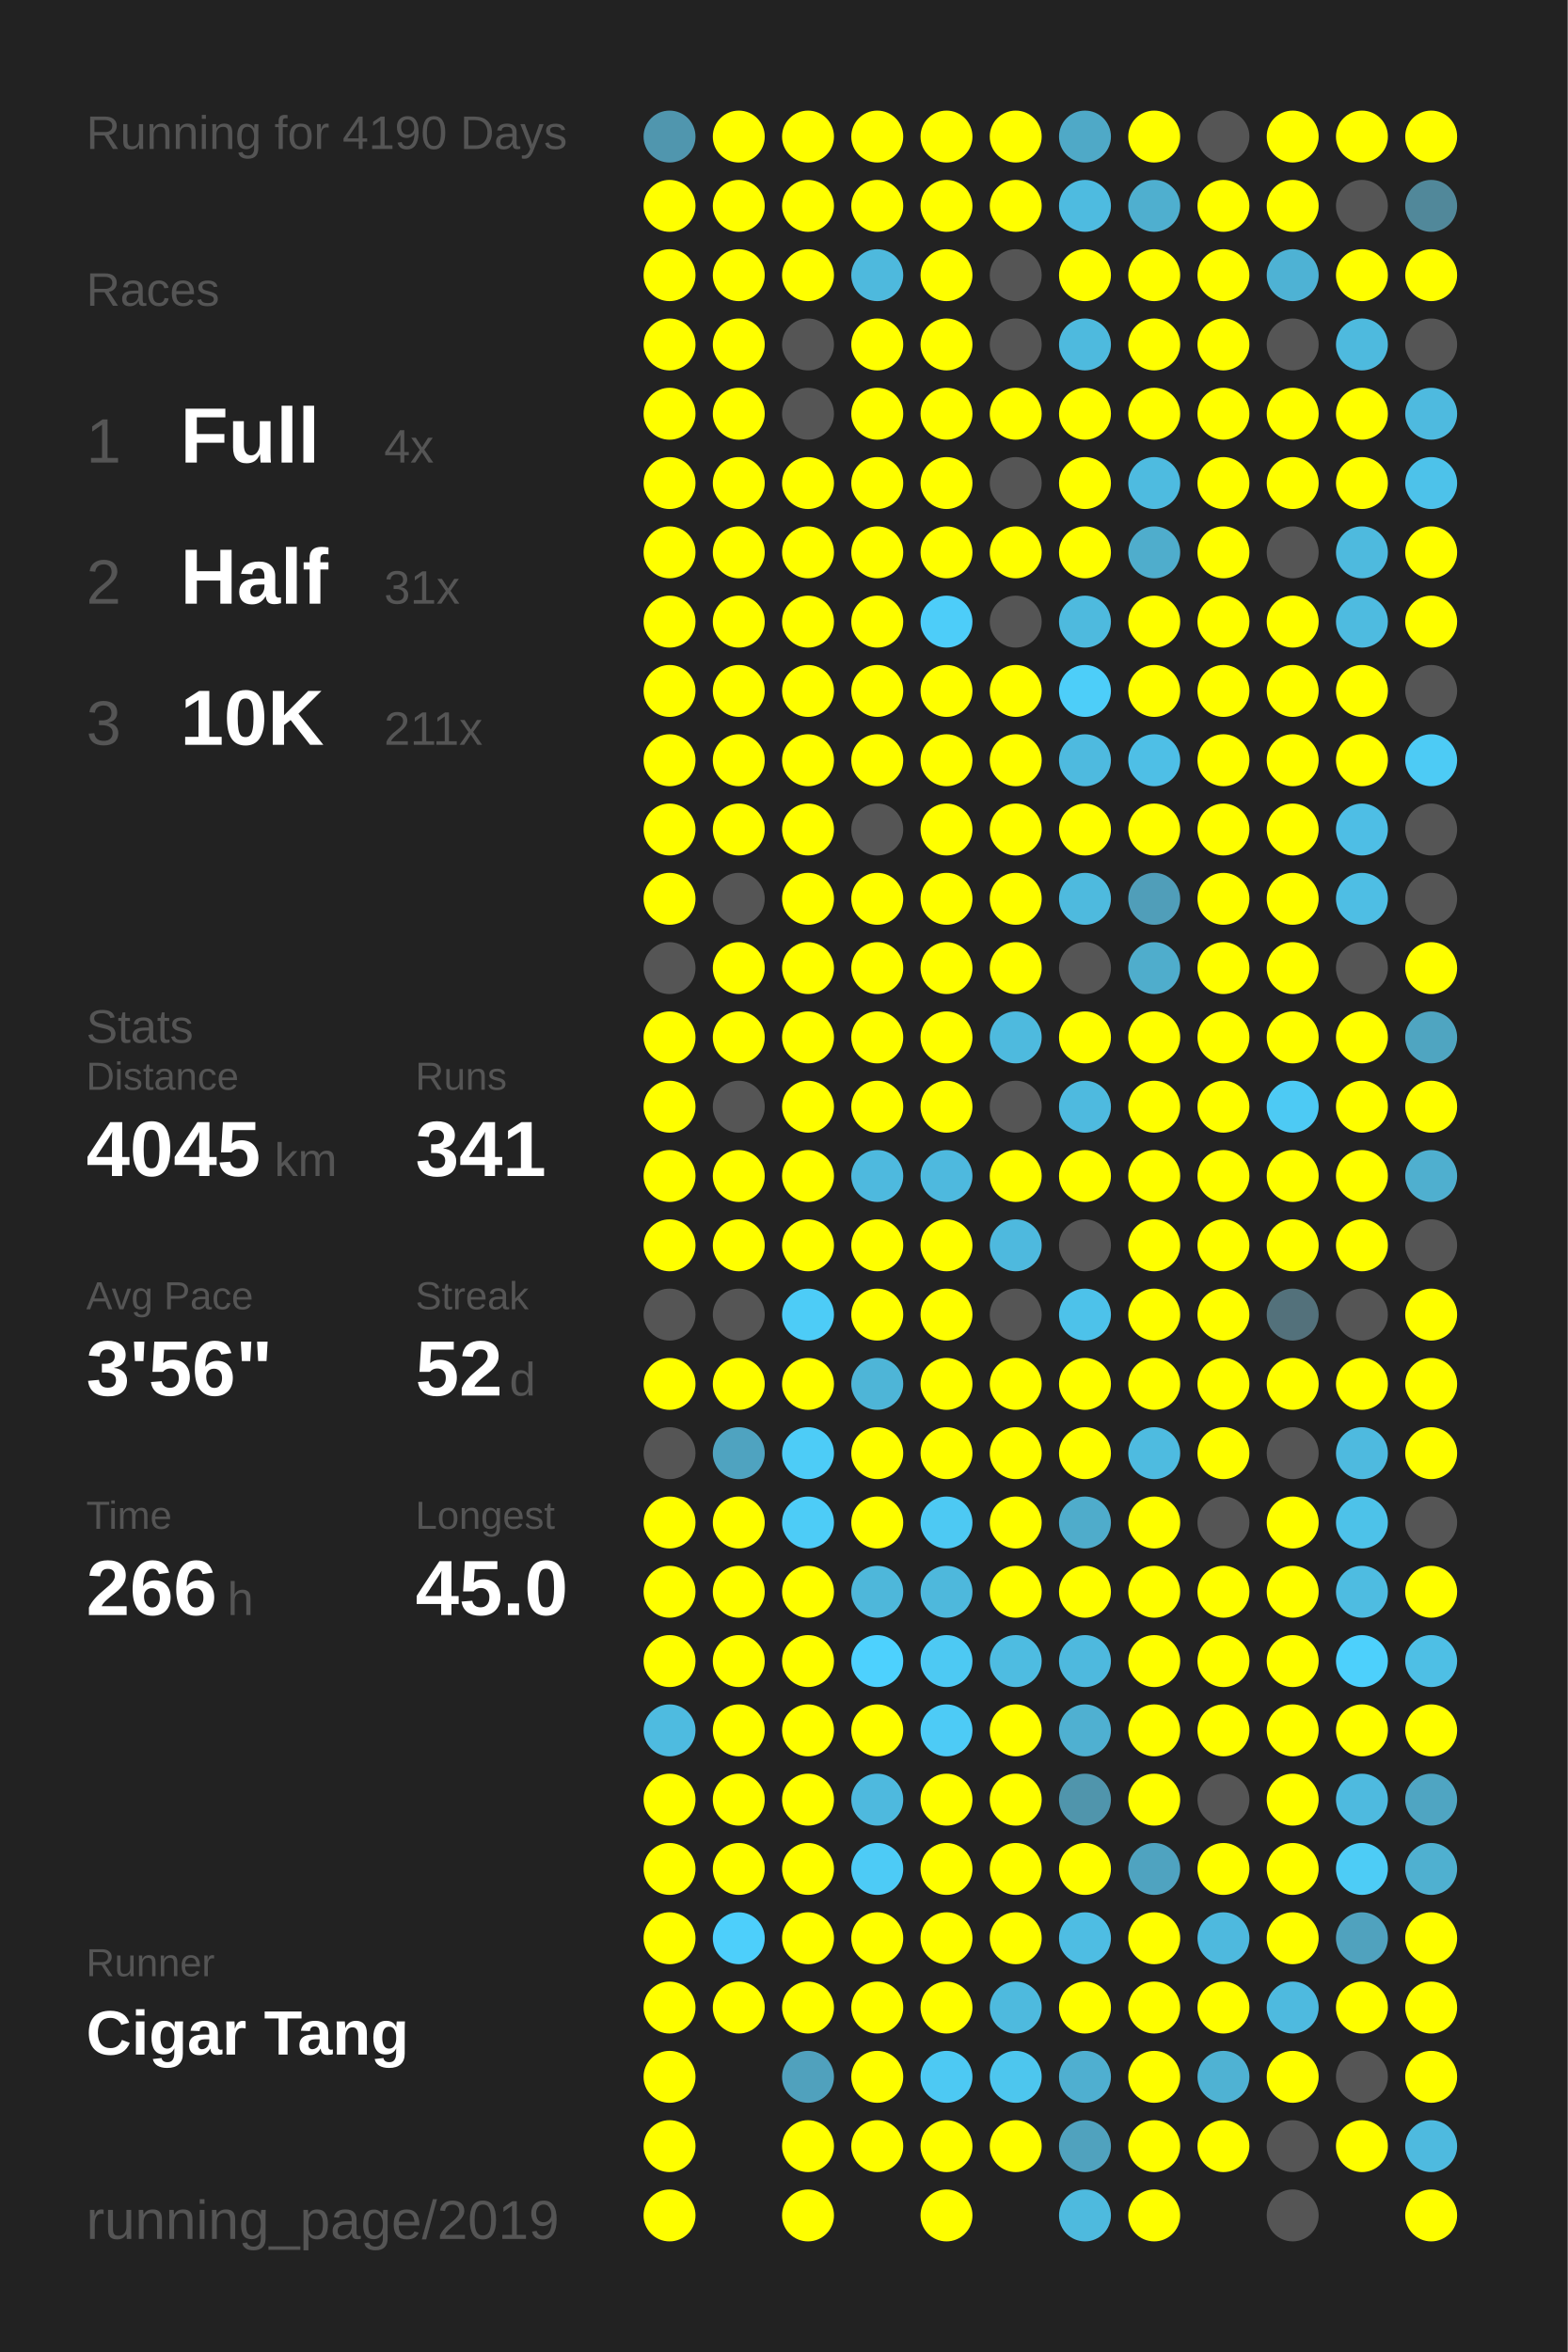
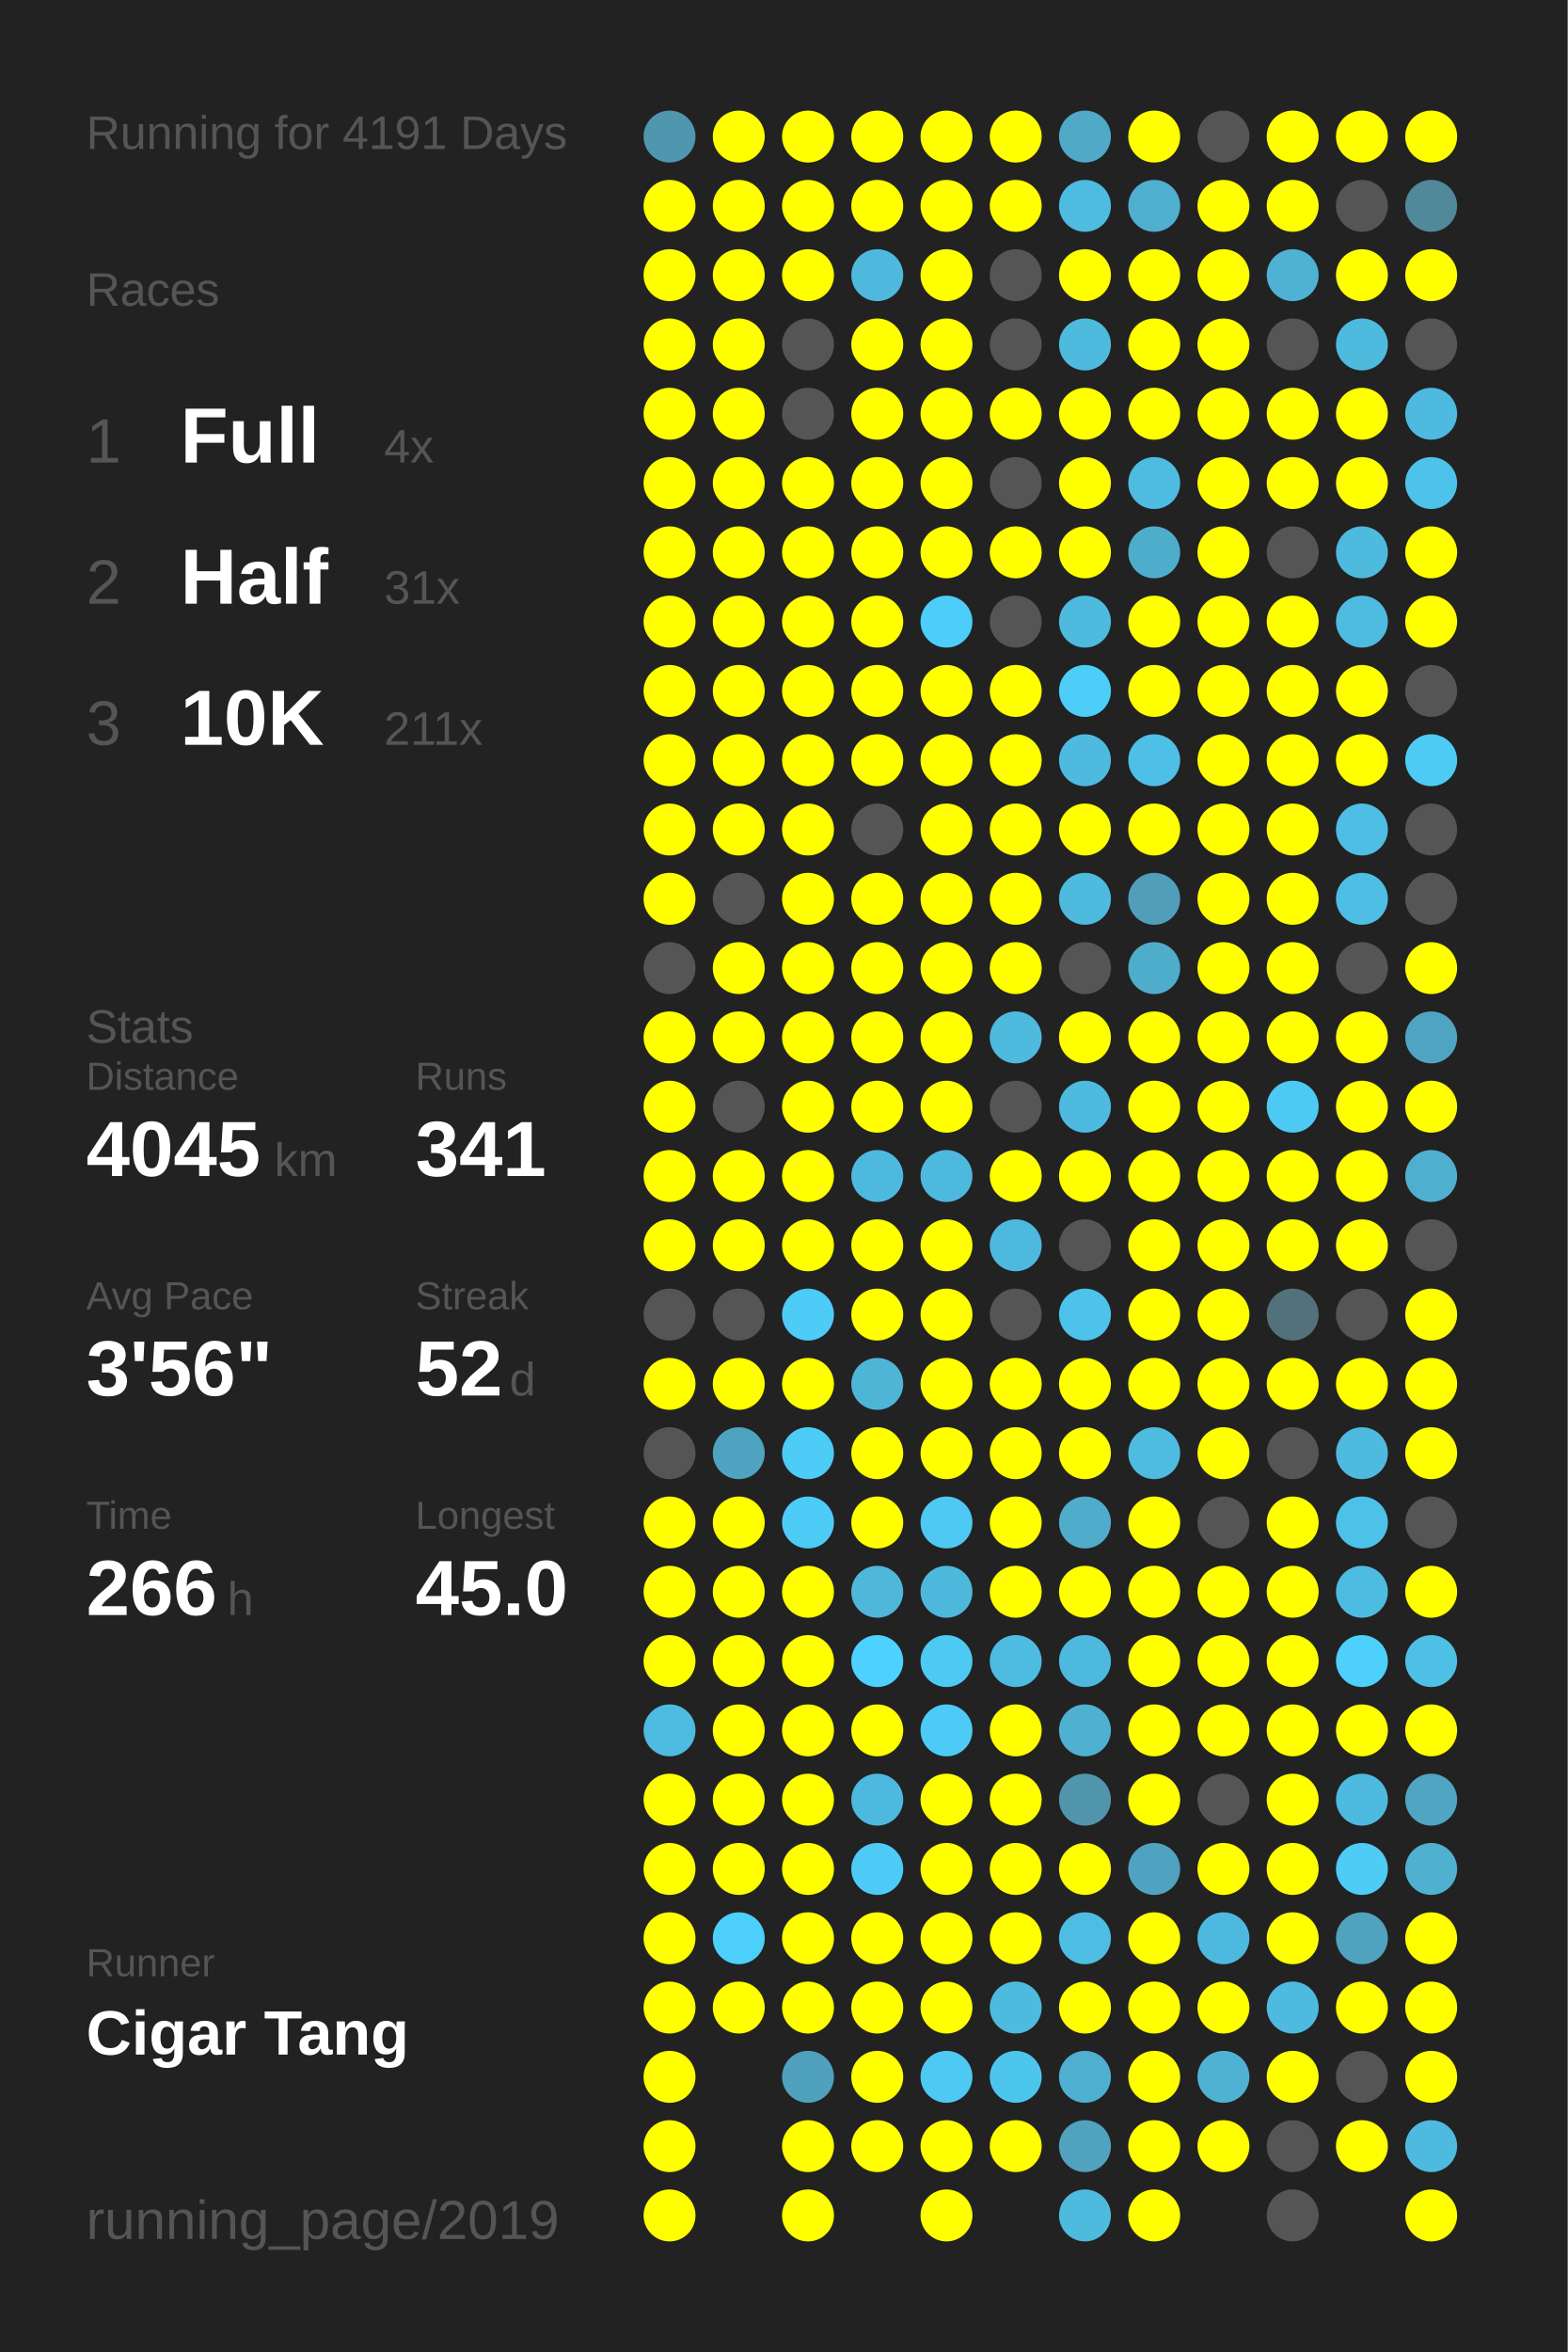
<svg xmlns="http://www.w3.org/2000/svg" baseProfile="full" height="300mm" version="1.1" viewBox="0,0,200,300" width="200mm">
  <defs />
  <rect fill="#222222" height="300" width="200" x="0" y="0" />
-   <text fill="#555555" style="font-size:6px; font-family:Arial;" x="11" y="19">Running for 4190 Days</text>
+   <text fill="#555555" style="font-size:6px; font-family:Arial;" x="11" y="19">Running for 4191 Days</text>
  <text fill="#555555" style="font-size:6px; font-family:Arial;" x="11" y="39">Races</text>
  <text fill="#555555" style="font-size:8px; font-family:Arial;" x="11" y="59">1</text>
  <text fill="#FFFFFF" style="font-size:10px; font-family:Arial; font-weight:bold;" x="23" y="59">Full</text>
  <text fill="#555555" style="font-size:6px; font-family:Arial;" x="49" y="59">4x</text>
  <text fill="#555555" style="font-size:8px; font-family:Arial;" x="11" y="77">2</text>
  <text fill="#FFFFFF" style="font-size:10px; font-family:Arial; font-weight:bold;" x="23" y="77">Half</text>
  <text fill="#555555" style="font-size:6px; font-family:Arial;" x="49" y="77">31x</text>
  <text fill="#555555" style="font-size:8px; font-family:Arial;" x="11" y="95">3</text>
  <text fill="#FFFFFF" style="font-size:10px; font-family:Arial; font-weight:bold;" x="23" y="95">10K</text>
  <text fill="#555555" style="font-size:6px; font-family:Arial;" x="49" y="95">211x</text>
  <text fill="#555555" style="font-size:6px; font-family:Arial;" x="11" y="133">Stats</text>
  <text fill="#555555" style="font-size:5px; font-family:Arial;" x="11" y="139">Distance</text>
  <text fill="#FFFFFF" style="font-size:10px; font-family:Arial; font-weight:bold;" x="11" y="150">4045</text>
  <text fill="#555555" style="font-size:6px; font-family:Arial;" x="35" y="150">km</text>
  <text fill="#555555" style="font-size:5px; font-family:Arial;" x="53" y="139">Runs</text>
  <text fill="#FFFFFF" style="font-size:10px; font-family:Arial; font-weight:bold;" x="53" y="150">341</text>
  <text fill="#555555" style="font-size:5px; font-family:Arial;" x="11" y="167">Avg Pace</text>
  <text fill="#FFFFFF" style="font-size:10px; font-family:Arial; font-weight:bold;" x="11" y="178">3'56"</text>
  <text fill="#555555" style="font-size:5px; font-family:Arial;" x="53" y="167">Streak</text>
  <text fill="#FFFFFF" style="font-size:10px; font-family:Arial; font-weight:bold;" x="53" y="178">52</text>
  <text fill="#555555" style="font-size:6px; font-family:Arial;" x="65" y="178">d</text>
  <text fill="#555555" style="font-size:5px; font-family:Arial;" x="11" y="195">Time</text>
  <text fill="#FFFFFF" style="font-size:10px; font-family:Arial; font-weight:bold;" x="11" y="206">266</text>
  <text fill="#555555" style="font-size:6px; font-family:Arial;" x="29" y="206">h</text>
  <text fill="#555555" style="font-size:5px; font-family:Arial;" x="53" y="195">Longest</text>
  <text fill="#FFFFFF" style="font-size:10px; font-family:Arial; font-weight:bold;" x="53" y="206">45.0</text>
  <text fill="#555555" style="font-size:5px; font-family:Arial;" x="11" y="252.065">Runner</text>
  <text fill="#FFFFFF" style="font-size:8px; font-family:Arial; font-weight:bold;" x="11" y="262.065">Cigar Tang</text>
  <text fill="#555555" style="font-size:7px; font-family:Arial;" x="11" y="285.581">running_page/2019</text>
  <circle cx="85.417" cy="17.419" fill="#5096ae" r="3.312" />
  <circle cx="85.417" cy="26.258" fill="#FFFF00" r="3.312" />
  <circle cx="85.417" cy="35.097" fill="#FFFF00" r="3.312" />
  <circle cx="85.417" cy="43.935" fill="#FFFF00" r="3.312" />
  <circle cx="85.417" cy="52.774" fill="#FFFF00" r="3.312" />
  <circle cx="85.417" cy="61.613" fill="#FFFF00" r="3.312" />
  <circle cx="85.417" cy="70.452" fill="#FFFF00" r="3.312" />
  <circle cx="85.417" cy="79.29" fill="#FFFF00" r="3.312" />
  <circle cx="85.417" cy="88.129" fill="#FFFF00" r="3.312" />
  <circle cx="85.417" cy="96.968" fill="#FFFF00" r="3.312" />
  <circle cx="85.417" cy="105.806" fill="#FFFF00" r="3.312" />
  <circle cx="85.417" cy="114.645" fill="#FFFF00" r="3.312" />
  <circle cx="85.417" cy="123.484" fill="#555555" r="3.312" />
  <circle cx="85.417" cy="132.323" fill="#FFFF00" r="3.312" />
  <circle cx="85.417" cy="141.161" fill="#FFFF00" r="3.312" />
  <circle cx="85.417" cy="150" fill="#FFFF00" r="3.312" />
  <circle cx="85.417" cy="158.839" fill="#FFFF00" r="3.312" />
  <circle cx="85.417" cy="167.677" fill="#555555" r="3.312" />
  <circle cx="85.417" cy="176.516" fill="#FFFF00" r="3.312" />
  <circle cx="85.417" cy="185.355" fill="#555555" r="3.312" />
  <circle cx="85.417" cy="194.194" fill="#FFFF00" r="3.312" />
  <circle cx="85.417" cy="203.032" fill="#FFFF00" r="3.312" />
  <circle cx="85.417" cy="211.871" fill="#FFFF00" r="3.312" />
  <circle cx="85.417" cy="220.71" fill="#4ebbe0" r="3.312" />
  <circle cx="85.417" cy="229.548" fill="#FFFF00" r="3.312" />
  <circle cx="85.417" cy="238.387" fill="#FFFF00" r="3.312" />
  <circle cx="85.417" cy="247.226" fill="#FFFF00" r="3.312" />
  <circle cx="85.417" cy="256.065" fill="#FFFF00" r="3.312" />
  <circle cx="85.417" cy="264.903" fill="#FFFF00" r="3.312" />
  <circle cx="85.417" cy="273.742" fill="#FFFF00" r="3.312" />
  <circle cx="85.417" cy="282.581" fill="#FFFF00" r="3.312" />
  <circle cx="94.25" cy="17.419" fill="#FFFF00" r="3.312" />
  <circle cx="94.25" cy="26.258" fill="#FFFF00" r="3.312" />
  <circle cx="94.25" cy="35.097" fill="#FFFF00" r="3.312" />
  <circle cx="94.25" cy="43.935" fill="#FFFF00" r="3.312" />
  <circle cx="94.25" cy="52.774" fill="#FFFF00" r="3.312" />
  <circle cx="94.25" cy="61.613" fill="#FFFF00" r="3.312" />
  <circle cx="94.25" cy="70.452" fill="#FFFF00" r="3.312" />
  <circle cx="94.25" cy="79.29" fill="#FFFF00" r="3.312" />
  <circle cx="94.25" cy="88.129" fill="#FFFF00" r="3.312" />
  <circle cx="94.25" cy="96.968" fill="#FFFF00" r="3.312" />
  <circle cx="94.25" cy="105.806" fill="#FFFF00" r="3.312" />
  <circle cx="94.25" cy="114.645" fill="#555555" r="3.312" />
  <circle cx="94.25" cy="123.484" fill="#FFFF00" r="3.312" />
  <circle cx="94.25" cy="132.323" fill="#FFFF00" r="3.312" />
  <circle cx="94.25" cy="141.161" fill="#555555" r="3.312" />
  <circle cx="94.25" cy="150" fill="#FFFF00" r="3.312" />
  <circle cx="94.25" cy="158.839" fill="#FFFF00" r="3.312" />
  <circle cx="94.25" cy="167.677" fill="#555555" r="3.312" />
  <circle cx="94.25" cy="176.516" fill="#FFFF00" r="3.312" />
  <circle cx="94.25" cy="185.355" fill="#4fa3c0" r="3.312" />
  <circle cx="94.25" cy="194.194" fill="#FFFF00" r="3.312" />
  <circle cx="94.25" cy="203.032" fill="#FFFF00" r="3.312" />
  <circle cx="94.25" cy="211.871" fill="#FFFF00" r="3.312" />
  <circle cx="94.25" cy="220.71" fill="#FFFF00" r="3.312" />
  <circle cx="94.25" cy="229.548" fill="#FFFF00" r="3.312" />
  <circle cx="94.25" cy="238.387" fill="#FFFF00" r="3.312" />
  <circle cx="94.25" cy="247.226" fill="#4dcffb" r="3.312" />
  <circle cx="94.25" cy="256.065" fill="#FFFF00" r="3.312" />
  <circle cx="103.083" cy="17.419" fill="#FFFF00" r="3.312" />
  <circle cx="103.083" cy="26.258" fill="#FFFF00" r="3.312" />
  <circle cx="103.083" cy="35.097" fill="#FFFF00" r="3.312" />
  <circle cx="103.083" cy="43.935" fill="#555555" r="3.312" />
  <circle cx="103.083" cy="52.774" fill="#555555" r="3.312" />
  <circle cx="103.083" cy="61.613" fill="#FFFF00" r="3.312" />
  <circle cx="103.083" cy="70.452" fill="#FFFF00" r="3.312" />
  <circle cx="103.083" cy="79.29" fill="#FFFF00" r="3.312" />
  <circle cx="103.083" cy="88.129" fill="#FFFF00" r="3.312" />
  <circle cx="103.083" cy="96.968" fill="#FFFF00" r="3.312" />
  <circle cx="103.083" cy="105.806" fill="#FFFF00" r="3.312" />
  <circle cx="103.083" cy="114.645" fill="#FFFF00" r="3.312" />
  <circle cx="103.083" cy="123.484" fill="#FFFF00" r="3.312" />
  <circle cx="103.083" cy="132.323" fill="#FFFF00" r="3.312" />
  <circle cx="103.083" cy="141.161" fill="#FFFF00" r="3.312" />
  <circle cx="103.083" cy="150" fill="#FFFF00" r="3.312" />
  <circle cx="103.083" cy="158.839" fill="#FFFF00" r="3.312" />
  <circle cx="103.083" cy="167.677" fill="#4dccf7" r="3.312" />
  <circle cx="103.083" cy="176.516" fill="#FFFF00" r="3.312" />
  <circle cx="103.083" cy="185.355" fill="#4dccf7" r="3.312" />
  <circle cx="103.083" cy="194.194" fill="#4dccf7" r="3.312" />
  <circle cx="103.083" cy="203.032" fill="#FFFF00" r="3.312" />
  <circle cx="103.083" cy="211.871" fill="#FFFF00" r="3.312" />
  <circle cx="103.083" cy="220.71" fill="#FFFF00" r="3.312" />
  <circle cx="103.083" cy="229.548" fill="#FFFF00" r="3.312" />
  <circle cx="103.083" cy="238.387" fill="#FFFF00" r="3.312" />
  <circle cx="103.083" cy="247.226" fill="#FFFF00" r="3.312" />
  <circle cx="103.083" cy="256.065" fill="#FFFF00" r="3.312" />
  <circle cx="103.083" cy="264.903" fill="#50a1bd" r="3.312" />
  <circle cx="103.083" cy="273.742" fill="#FFFF00" r="3.312" />
  <circle cx="103.083" cy="282.581" fill="#FFFF00" r="3.312" />
  <circle cx="111.917" cy="17.419" fill="#FFFF00" r="3.312" />
  <circle cx="111.917" cy="26.258" fill="#FFFF00" r="3.312" />
  <circle cx="111.917" cy="35.097" fill="#4eb9dd" r="3.312" />
  <circle cx="111.917" cy="43.935" fill="#FFFF00" r="3.312" />
  <circle cx="111.917" cy="52.774" fill="#FFFF00" r="3.312" />
  <circle cx="111.917" cy="61.613" fill="#FFFF00" r="3.312" />
  <circle cx="111.917" cy="70.452" fill="#FFFF00" r="3.312" />
  <circle cx="111.917" cy="79.29" fill="#FFFF00" r="3.312" />
  <circle cx="111.917" cy="88.129" fill="#FFFF00" r="3.312" />
  <circle cx="111.917" cy="96.968" fill="#FFFF00" r="3.312" />
  <circle cx="111.917" cy="105.806" fill="#555555" r="3.312" />
  <circle cx="111.917" cy="114.645" fill="#FFFF00" r="3.312" />
  <circle cx="111.917" cy="123.484" fill="#FFFF00" r="3.312" />
  <circle cx="111.917" cy="132.323" fill="#FFFF00" r="3.312" />
  <circle cx="111.917" cy="141.161" fill="#FFFF00" r="3.312" />
  <circle cx="111.917" cy="150" fill="#4eb9de" r="3.312" />
  <circle cx="111.917" cy="158.839" fill="#FFFF00" r="3.312" />
  <circle cx="111.917" cy="167.677" fill="#FFFF00" r="3.312" />
  <circle cx="111.917" cy="176.516" fill="#4eb5d7" r="3.312" />
  <circle cx="111.917" cy="185.355" fill="#FFFF00" r="3.312" />
  <circle cx="111.917" cy="194.194" fill="#FFFF00" r="3.312" />
  <circle cx="111.917" cy="203.032" fill="#4eb7da" r="3.312" />
  <circle cx="111.917" cy="211.871" fill="#4dd1fe" r="3.312" />
  <circle cx="111.917" cy="220.71" fill="#FFFF00" r="3.312" />
  <circle cx="111.917" cy="229.548" fill="#4eb9de" r="3.312" />
  <circle cx="111.917" cy="238.387" fill="#4dcbf6" r="3.312" />
  <circle cx="111.917" cy="247.226" fill="#FFFF00" r="3.312" />
  <circle cx="111.917" cy="256.065" fill="#FFFF00" r="3.312" />
  <circle cx="111.917" cy="264.903" fill="#FFFF00" r="3.312" />
  <circle cx="111.917" cy="273.742" fill="#FFFF00" r="3.312" />
  <circle cx="120.75" cy="17.419" fill="#FFFF00" r="3.312" />
  <circle cx="120.75" cy="26.258" fill="#FFFF00" r="3.312" />
  <circle cx="120.75" cy="35.097" fill="#FFFF00" r="3.312" />
  <circle cx="120.75" cy="43.935" fill="#FFFF00" r="3.312" />
  <circle cx="120.75" cy="52.774" fill="#FFFF00" r="3.312" />
  <circle cx="120.75" cy="61.613" fill="#FFFF00" r="3.312" />
  <circle cx="120.75" cy="70.452" fill="#FFFF00" r="3.312" />
  <circle cx="120.75" cy="79.29" fill="#4dcdf9" r="3.312" />
  <circle cx="120.75" cy="88.129" fill="#FFFF00" r="3.312" />
  <circle cx="120.75" cy="96.968" fill="#FFFF00" r="3.312" />
  <circle cx="120.75" cy="105.806" fill="#FFFF00" r="3.312" />
  <circle cx="120.75" cy="114.645" fill="#FFFF00" r="3.312" />
  <circle cx="120.75" cy="123.484" fill="#FFFF00" r="3.312" />
  <circle cx="120.75" cy="132.323" fill="#FFFF00" r="3.312" />
  <circle cx="120.75" cy="141.161" fill="#FFFF00" r="3.312" />
  <circle cx="120.75" cy="150" fill="#4eb9de" r="3.312" />
  <circle cx="120.75" cy="158.839" fill="#FFFF00" r="3.312" />
  <circle cx="120.75" cy="167.677" fill="#FFFF00" r="3.312" />
  <circle cx="120.75" cy="176.516" fill="#FFFF00" r="3.312" />
  <circle cx="120.75" cy="185.355" fill="#FFFF00" r="3.312" />
  <circle cx="120.75" cy="194.194" fill="#4dc9f3" r="3.312" />
  <circle cx="120.75" cy="203.032" fill="#4eb8dc" r="3.312" />
  <circle cx="120.75" cy="211.871" fill="#4dc9f3" r="3.312" />
  <circle cx="120.75" cy="220.71" fill="#4dcbf6" r="3.312" />
  <circle cx="120.75" cy="229.548" fill="#FFFF00" r="3.312" />
  <circle cx="120.75" cy="238.387" fill="#FFFF00" r="3.312" />
  <circle cx="120.75" cy="247.226" fill="#FFFF00" r="3.312" />
  <circle cx="120.75" cy="256.065" fill="#FFFF00" r="3.312" />
  <circle cx="120.75" cy="264.903" fill="#4dc9f3" r="3.312" />
  <circle cx="120.75" cy="273.742" fill="#FFFF00" r="3.312" />
  <circle cx="120.75" cy="282.581" fill="#FFFF00" r="3.312" />
  <circle cx="129.583" cy="17.419" fill="#FFFF00" r="3.312" />
  <circle cx="129.583" cy="26.258" fill="#FFFF00" r="3.312" />
  <circle cx="129.583" cy="35.097" fill="#555555" r="3.312" />
  <circle cx="129.583" cy="43.935" fill="#555555" r="3.312" />
  <circle cx="129.583" cy="52.774" fill="#FFFF00" r="3.312" />
  <circle cx="129.583" cy="61.613" fill="#555555" r="3.312" />
  <circle cx="129.583" cy="70.452" fill="#FFFF00" r="3.312" />
  <circle cx="129.583" cy="79.29" fill="#555555" r="3.312" />
  <circle cx="129.583" cy="88.129" fill="#FFFF00" r="3.312" />
  <circle cx="129.583" cy="96.968" fill="#FFFF00" r="3.312" />
  <circle cx="129.583" cy="105.806" fill="#FFFF00" r="3.312" />
  <circle cx="129.583" cy="114.645" fill="#FFFF00" r="3.312" />
  <circle cx="129.583" cy="123.484" fill="#FFFF00" r="3.312" />
  <circle cx="129.583" cy="132.323" fill="#4ebade" r="3.312" />
  <circle cx="129.583" cy="141.161" fill="#555555" r="3.312" />
  <circle cx="129.583" cy="150" fill="#FFFF00" r="3.312" />
  <circle cx="129.583" cy="158.839" fill="#4eb9de" r="3.312" />
  <circle cx="129.583" cy="167.677" fill="#555555" r="3.312" />
  <circle cx="129.583" cy="176.516" fill="#FFFF00" r="3.312" />
  <circle cx="129.583" cy="185.355" fill="#FFFF00" r="3.312" />
  <circle cx="129.583" cy="194.194" fill="#FFFF00" r="3.312" />
  <circle cx="129.583" cy="203.032" fill="#FFFF00" r="3.312" />
  <circle cx="129.583" cy="211.871" fill="#4ebce1" r="3.312" />
  <circle cx="129.583" cy="220.71" fill="#FFFF00" r="3.312" />
  <circle cx="129.583" cy="229.548" fill="#FFFF00" r="3.312" />
  <circle cx="129.583" cy="238.387" fill="#FFFF00" r="3.312" />
  <circle cx="129.583" cy="247.226" fill="#FFFF00" r="3.312" />
  <circle cx="129.583" cy="256.065" fill="#4ebade" r="3.312" />
  <circle cx="129.583" cy="264.903" fill="#4dc6ee" r="3.312" />
  <circle cx="129.583" cy="273.742" fill="#FFFF00" r="3.312" />
  <circle cx="138.417" cy="17.419" fill="#4fa9c7" r="3.312" />
  <circle cx="138.417" cy="26.258" fill="#4ebbe0" r="3.312" />
  <circle cx="138.417" cy="35.097" fill="#FFFF00" r="3.312" />
  <circle cx="138.417" cy="43.935" fill="#4ebade" r="3.312" />
  <circle cx="138.417" cy="52.774" fill="#FFFF00" r="3.312" />
  <circle cx="138.417" cy="61.613" fill="#FFFF00" r="3.312" />
  <circle cx="138.417" cy="70.452" fill="#FFFF00" r="3.312" />
  <circle cx="138.417" cy="79.29" fill="#4ebade" r="3.312" />
  <circle cx="138.417" cy="88.129" fill="#4dcef9" r="3.312" />
  <circle cx="138.417" cy="96.968" fill="#4ebadf" r="3.312" />
  <circle cx="138.417" cy="105.806" fill="#FFFF00" r="3.312" />
  <circle cx="138.417" cy="114.645" fill="#4ebade" r="3.312" />
  <circle cx="138.417" cy="123.484" fill="#555555" r="3.312" />
  <circle cx="138.417" cy="132.323" fill="#FFFF00" r="3.312" />
  <circle cx="138.417" cy="141.161" fill="#4ebadf" r="3.312" />
  <circle cx="138.417" cy="150" fill="#FFFF00" r="3.312" />
  <circle cx="138.417" cy="158.839" fill="#555555" r="3.312" />
  <circle cx="138.417" cy="167.677" fill="#4dc2ea" r="3.312" />
  <circle cx="138.417" cy="176.516" fill="#FFFF00" r="3.312" />
  <circle cx="138.417" cy="185.355" fill="#FFFF00" r="3.312" />
  <circle cx="138.417" cy="194.194" fill="#4faccb" r="3.312" />
  <circle cx="138.417" cy="203.032" fill="#FFFF00" r="3.312" />
  <circle cx="138.417" cy="211.871" fill="#4eb9de" r="3.312" />
  <circle cx="138.417" cy="220.71" fill="#4fb0d1" r="3.312" />
  <circle cx="138.417" cy="229.548" fill="#5095ac" r="3.312" />
  <circle cx="138.417" cy="238.387" fill="#FFFF00" r="3.312" />
  <circle cx="138.417" cy="247.226" fill="#4ebde3" r="3.312" />
  <circle cx="138.417" cy="256.065" fill="#FFFF00" r="3.312" />
  <circle cx="138.417" cy="264.903" fill="#4fafd0" r="3.312" />
  <circle cx="138.417" cy="273.742" fill="#50a2be" r="3.312" />
  <circle cx="138.417" cy="282.581" fill="#4ebade" r="3.312" />
  <circle cx="147.25" cy="17.419" fill="#FFFF00" r="3.312" />
  <circle cx="147.25" cy="26.258" fill="#4fafcf" r="3.312" />
  <circle cx="147.25" cy="35.097" fill="#FFFF00" r="3.312" />
  <circle cx="147.25" cy="43.935" fill="#FFFF00" r="3.312" />
  <circle cx="147.25" cy="52.774" fill="#FFFF00" r="3.312" />
  <circle cx="147.25" cy="61.613" fill="#4ebbe0" r="3.312" />
  <circle cx="147.25" cy="70.452" fill="#4fadcc" r="3.312" />
  <circle cx="147.25" cy="79.29" fill="#FFFF00" r="3.312" />
  <circle cx="147.25" cy="88.129" fill="#FFFF00" r="3.312" />
  <circle cx="147.25" cy="96.968" fill="#4ebfe6" r="3.312" />
  <circle cx="147.25" cy="105.806" fill="#FFFF00" r="3.312" />
  <circle cx="147.25" cy="114.645" fill="#509eb9" r="3.312" />
  <circle cx="147.25" cy="123.484" fill="#4fadcc" r="3.312" />
  <circle cx="147.25" cy="132.323" fill="#FFFF00" r="3.312" />
  <circle cx="147.25" cy="141.161" fill="#FFFF00" r="3.312" />
  <circle cx="147.25" cy="150" fill="#FFFF00" r="3.312" />
  <circle cx="147.25" cy="158.839" fill="#FFFF00" r="3.312" />
  <circle cx="147.25" cy="167.677" fill="#FFFF00" r="3.312" />
  <circle cx="147.25" cy="176.516" fill="#FFFF00" r="3.312" />
  <circle cx="147.25" cy="185.355" fill="#4ebbe0" r="3.312" />
  <circle cx="147.25" cy="194.194" fill="#FFFF00" r="3.312" />
  <circle cx="147.25" cy="203.032" fill="#FFFF00" r="3.312" />
  <circle cx="147.25" cy="211.871" fill="#FFFF00" r="3.312" />
  <circle cx="147.25" cy="220.71" fill="#FFFF00" r="3.312" />
  <circle cx="147.25" cy="229.548" fill="#FFFF00" r="3.312" />
  <circle cx="147.25" cy="238.387" fill="#4fa3c0" r="3.312" />
  <circle cx="147.25" cy="247.226" fill="#FFFF00" r="3.312" />
  <circle cx="147.25" cy="256.065" fill="#FFFF00" r="3.312" />
  <circle cx="147.25" cy="264.903" fill="#FFFF00" r="3.312" />
  <circle cx="147.25" cy="273.742" fill="#FFFF00" r="3.312" />
  <circle cx="147.25" cy="282.581" fill="#FFFF00" r="3.312" />
  <circle cx="156.083" cy="17.419" fill="#555555" r="3.312" />
  <circle cx="156.083" cy="26.258" fill="#FFFF00" r="3.312" />
  <circle cx="156.083" cy="35.097" fill="#FFFF00" r="3.312" />
  <circle cx="156.083" cy="43.935" fill="#FFFF00" r="3.312" />
  <circle cx="156.083" cy="52.774" fill="#FFFF00" r="3.312" />
  <circle cx="156.083" cy="61.613" fill="#FFFF00" r="3.312" />
  <circle cx="156.083" cy="70.452" fill="#FFFF00" r="3.312" />
  <circle cx="156.083" cy="79.29" fill="#FFFF00" r="3.312" />
  <circle cx="156.083" cy="88.129" fill="#FFFF00" r="3.312" />
  <circle cx="156.083" cy="96.968" fill="#FFFF00" r="3.312" />
  <circle cx="156.083" cy="105.806" fill="#FFFF00" r="3.312" />
  <circle cx="156.083" cy="114.645" fill="#FFFF00" r="3.312" />
  <circle cx="156.083" cy="123.484" fill="#FFFF00" r="3.312" />
  <circle cx="156.083" cy="132.323" fill="#FFFF00" r="3.312" />
  <circle cx="156.083" cy="141.161" fill="#FFFF00" r="3.312" />
  <circle cx="156.083" cy="150" fill="#FFFF00" r="3.312" />
  <circle cx="156.083" cy="158.839" fill="#FFFF00" r="3.312" />
  <circle cx="156.083" cy="167.677" fill="#FFFF00" r="3.312" />
  <circle cx="156.083" cy="176.516" fill="#FFFF00" r="3.312" />
  <circle cx="156.083" cy="185.355" fill="#FFFF00" r="3.312" />
  <circle cx="156.083" cy="194.194" fill="#555555" r="3.312" />
  <circle cx="156.083" cy="203.032" fill="#FFFF00" r="3.312" />
  <circle cx="156.083" cy="211.871" fill="#FFFF00" r="3.312" />
  <circle cx="156.083" cy="220.71" fill="#FFFF00" r="3.312" />
  <circle cx="156.083" cy="229.548" fill="#555555" r="3.312" />
  <circle cx="156.083" cy="238.387" fill="#FFFF00" r="3.312" />
  <circle cx="156.083" cy="247.226" fill="#4eb9de" r="3.312" />
  <circle cx="156.083" cy="256.065" fill="#FFFF00" r="3.312" />
  <circle cx="156.083" cy="264.903" fill="#4fb2d3" r="3.312" />
  <circle cx="156.083" cy="273.742" fill="#FFFF00" r="3.312" />
  <circle cx="164.917" cy="17.419" fill="#FFFF00" r="3.312" />
  <circle cx="164.917" cy="26.258" fill="#FFFF00" r="3.312" />
  <circle cx="164.917" cy="35.097" fill="#4eb2d4" r="3.312" />
  <circle cx="164.917" cy="43.935" fill="#555555" r="3.312" />
  <circle cx="164.917" cy="52.774" fill="#FFFF00" r="3.312" />
  <circle cx="164.917" cy="61.613" fill="#FFFF00" r="3.312" />
  <circle cx="164.917" cy="70.452" fill="#555555" r="3.312" />
  <circle cx="164.917" cy="79.29" fill="#FFFF00" r="3.312" />
  <circle cx="164.917" cy="88.129" fill="#FFFF00" r="3.312" />
  <circle cx="164.917" cy="96.968" fill="#FFFF00" r="3.312" />
  <circle cx="164.917" cy="105.806" fill="#FFFF00" r="3.312" />
  <circle cx="164.917" cy="114.645" fill="#FFFF00" r="3.312" />
  <circle cx="164.917" cy="123.484" fill="#FFFF00" r="3.312" />
  <circle cx="164.917" cy="132.323" fill="#FFFF00" r="3.312" />
  <circle cx="164.917" cy="141.161" fill="#4dcaf4" r="3.312" />
  <circle cx="164.917" cy="150" fill="#FFFF00" r="3.312" />
  <circle cx="164.917" cy="158.839" fill="#FFFF00" r="3.312" />
  <circle cx="164.917" cy="167.677" fill="#53717b" r="3.312" />
  <circle cx="164.917" cy="176.516" fill="#FFFF00" r="3.312" />
  <circle cx="164.917" cy="185.355" fill="#555555" r="3.312" />
  <circle cx="164.917" cy="194.194" fill="#FFFF00" r="3.312" />
  <circle cx="164.917" cy="203.032" fill="#FFFF00" r="3.312" />
  <circle cx="164.917" cy="211.871" fill="#FFFF00" r="3.312" />
  <circle cx="164.917" cy="220.71" fill="#FFFF00" r="3.312" />
  <circle cx="164.917" cy="229.548" fill="#FFFF00" r="3.312" />
  <circle cx="164.917" cy="238.387" fill="#FFFF00" r="3.312" />
  <circle cx="164.917" cy="247.226" fill="#FFFF00" r="3.312" />
  <circle cx="164.917" cy="256.065" fill="#4ebadf" r="3.312" />
  <circle cx="164.917" cy="264.903" fill="#FFFF00" r="3.312" />
  <circle cx="164.917" cy="273.742" fill="#555555" r="3.312" />
  <circle cx="164.917" cy="282.581" fill="#555555" r="3.312" />
  <circle cx="173.75" cy="17.419" fill="#FFFF00" r="3.312" />
  <circle cx="173.75" cy="26.258" fill="#555555" r="3.312" />
  <circle cx="173.75" cy="35.097" fill="#FFFF00" r="3.312" />
  <circle cx="173.75" cy="43.935" fill="#4ebade" r="3.312" />
  <circle cx="173.75" cy="52.774" fill="#FFFF00" r="3.312" />
  <circle cx="173.75" cy="61.613" fill="#FFFF00" r="3.312" />
  <circle cx="173.75" cy="70.452" fill="#4ebade" r="3.312" />
  <circle cx="173.75" cy="79.29" fill="#4ebbe0" r="3.312" />
  <circle cx="173.75" cy="88.129" fill="#FFFF00" r="3.312" />
  <circle cx="173.75" cy="96.968" fill="#FFFF00" r="3.312" />
  <circle cx="173.75" cy="105.806" fill="#4ebee5" r="3.312" />
  <circle cx="173.75" cy="114.645" fill="#4ebee4" r="3.312" />
  <circle cx="173.75" cy="123.484" fill="#555555" r="3.312" />
  <circle cx="173.75" cy="132.323" fill="#FFFF00" r="3.312" />
  <circle cx="173.75" cy="141.161" fill="#FFFF00" r="3.312" />
  <circle cx="173.75" cy="150" fill="#FFFF00" r="3.312" />
  <circle cx="173.75" cy="158.839" fill="#FFFF00" r="3.312" />
  <circle cx="173.75" cy="167.677" fill="#555555" r="3.312" />
  <circle cx="173.75" cy="176.516" fill="#FFFF00" r="3.312" />
  <circle cx="173.75" cy="185.355" fill="#4ebadf" r="3.312" />
  <circle cx="173.75" cy="194.194" fill="#4dc2e9" r="3.312" />
  <circle cx="173.75" cy="203.032" fill="#4ebce1" r="3.312" />
  <circle cx="173.75" cy="211.871" fill="#4dd0fc" r="3.312" />
  <circle cx="173.75" cy="220.71" fill="#FFFF00" r="3.312" />
  <circle cx="173.75" cy="229.548" fill="#4ebadf" r="3.312" />
  <circle cx="173.75" cy="238.387" fill="#4dccf6" r="3.312" />
  <circle cx="173.75" cy="247.226" fill="#50a2be" r="3.312" />
  <circle cx="173.75" cy="256.065" fill="#FFFF00" r="3.312" />
  <circle cx="173.75" cy="264.903" fill="#555555" r="3.312" />
  <circle cx="173.75" cy="273.742" fill="#FFFF00" r="3.312" />
  <circle cx="182.583" cy="17.419" fill="#FFFF00" r="3.312" />
  <circle cx="182.583" cy="26.258" fill="#51889a" r="3.312" />
  <circle cx="182.583" cy="35.097" fill="#FFFF00" r="3.312" />
  <circle cx="182.583" cy="43.935" fill="#555555" r="3.312" />
  <circle cx="182.583" cy="52.774" fill="#4ebadf" r="3.312" />
  <circle cx="182.583" cy="61.613" fill="#4dc2ea" r="3.312" />
  <circle cx="182.583" cy="70.452" fill="#FFFF00" r="3.312" />
  <circle cx="182.583" cy="79.29" fill="#FFFF00" r="3.312" />
  <circle cx="182.583" cy="88.129" fill="#555555" r="3.312" />
  <circle cx="182.583" cy="96.968" fill="#4dcbf5" r="3.312" />
  <circle cx="182.583" cy="105.806" fill="#555555" r="3.312" />
  <circle cx="182.583" cy="114.645" fill="#555555" r="3.312" />
  <circle cx="182.583" cy="123.484" fill="#FFFF00" r="3.312" />
  <circle cx="182.583" cy="132.323" fill="#4fa5c1" r="3.312" />
  <circle cx="182.583" cy="141.161" fill="#FFFF00" r="3.312" />
  <circle cx="182.583" cy="150" fill="#4fafcf" r="3.312" />
  <circle cx="182.583" cy="158.839" fill="#555555" r="3.312" />
  <circle cx="182.583" cy="167.677" fill="#FFFF00" r="3.312" />
  <circle cx="182.583" cy="176.516" fill="#FFFF00" r="3.312" />
  <circle cx="182.583" cy="185.355" fill="#FFFF00" r="3.312" />
  <circle cx="182.583" cy="194.194" fill="#555555" r="3.312" />
  <circle cx="182.583" cy="203.032" fill="#FFFF00" r="3.312" />
  <circle cx="182.583" cy="211.871" fill="#4ebfe5" r="3.312" />
  <circle cx="182.583" cy="220.71" fill="#FFFF00" r="3.312" />
  <circle cx="182.583" cy="229.548" fill="#4fa5c2" r="3.312" />
  <circle cx="182.583" cy="238.387" fill="#4fb0d0" r="3.312" />
  <circle cx="182.583" cy="247.226" fill="#FFFF00" r="3.312" />
  <circle cx="182.583" cy="256.065" fill="#FFFF00" r="3.312" />
  <circle cx="182.583" cy="264.903" fill="#FFFF00" r="3.312" />
  <circle cx="182.583" cy="273.742" fill="#4ebadf" r="3.312" />
  <circle cx="182.583" cy="282.581" fill="#FFFF00" r="3.312" />
</svg>
